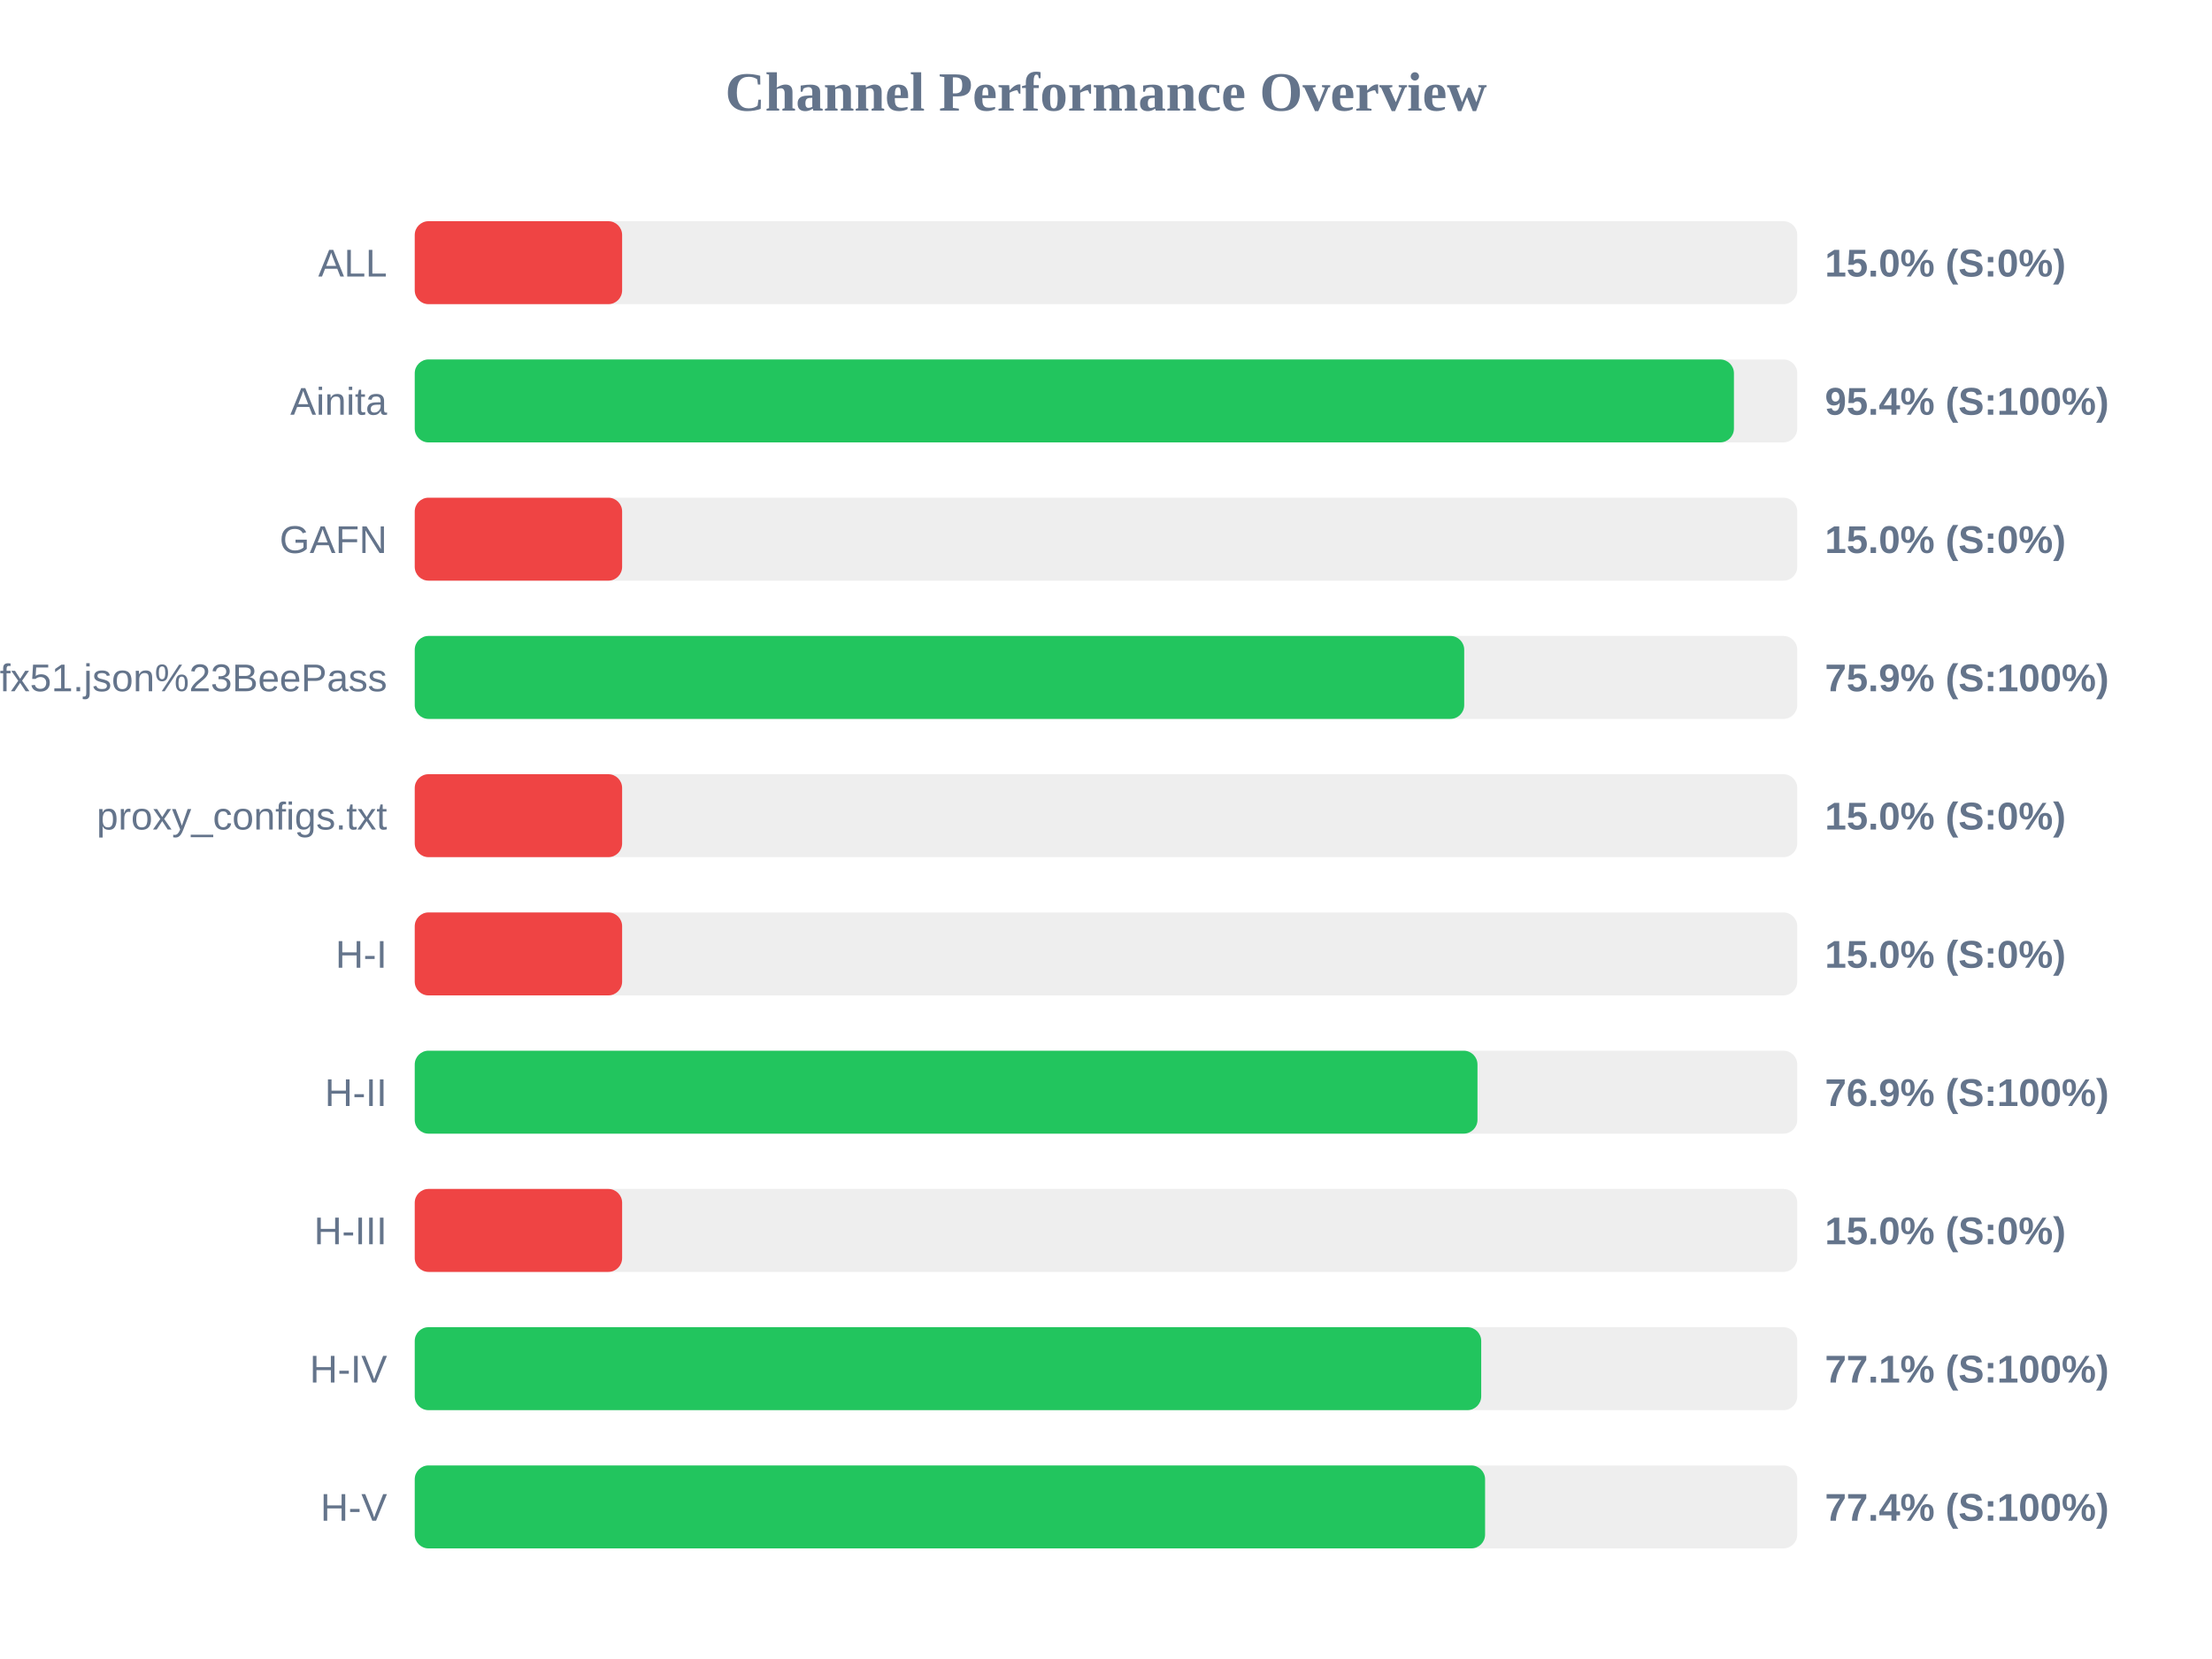
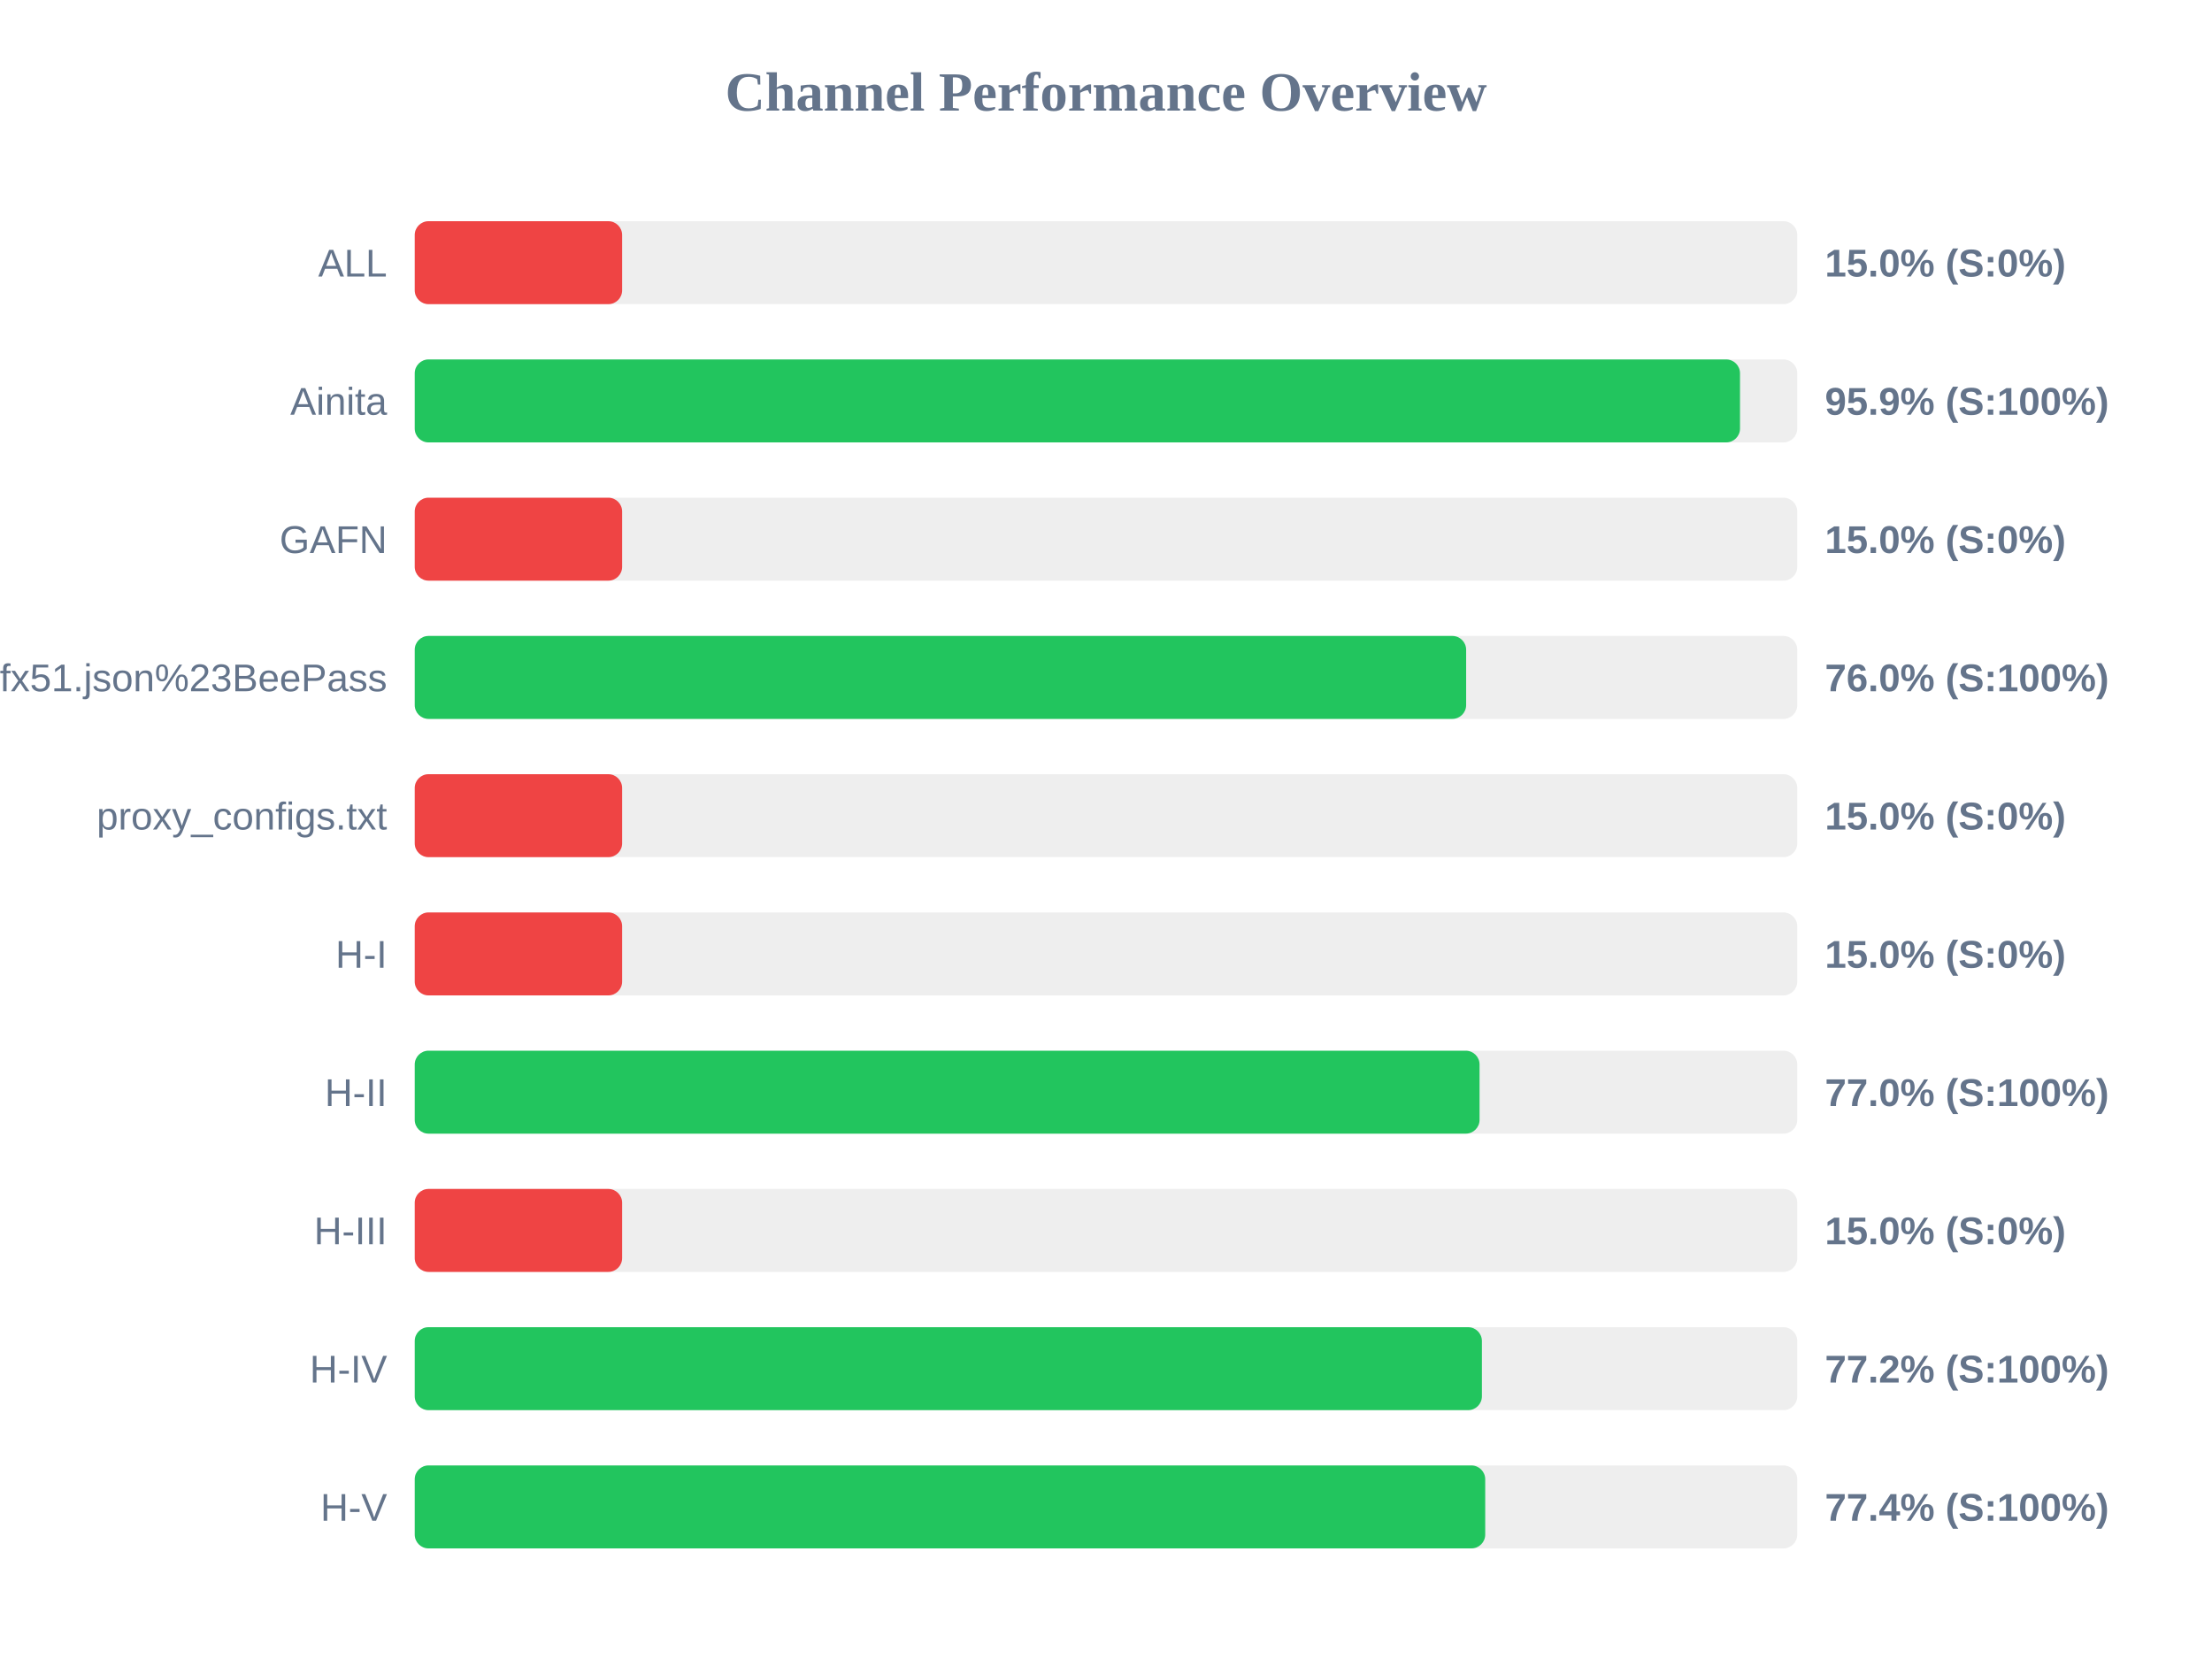
<svg xmlns="http://www.w3.org/2000/svg" width="800" height="600" version="1.1">
  <style>
        .row { font: 14px Arial; fill: #64748b; }
        .score { font: bold 14px Arial; fill: #64748b; }
    </style>
  <text x="400" y="40" text-anchor="middle" font-size="20px" font-weight="bold" fill="#64748b">Channel Performance Overview</text>
  <rect x="150" y="80" width="500" height="30" fill="#eee" rx="5" />
  <rect x="150" y="80" width="75.0" height="30" fill="#ef4444" rx="5" />
  <text x="140" y="100" text-anchor="end" class="row">ALL</text>
  <text x="660" y="100" text-anchor="start" class="score">15.0% (S:0%)</text>
  <rect x="150" y="130" width="500" height="30" fill="#eee" rx="5" />
-   <rect x="150" y="130" width="477.1" height="30" fill="#22c55e" rx="5" />
+   <rect x="150" y="130" width="479.3" height="30" fill="#22c55e" rx="5" />
  <text x="140" y="150" text-anchor="end" class="row">Ainita</text>
-   <text x="660" y="150" text-anchor="start" class="score">95.4% (S:100%)</text>
+   <text x="660" y="150" text-anchor="start" class="score">95.9% (S:100%)</text>
  <rect x="150" y="180" width="500" height="30" fill="#eee" rx="5" />
  <rect x="150" y="180" width="75.0" height="30" fill="#ef4444" rx="5" />
  <text x="140" y="200" text-anchor="end" class="row">GAFN</text>
  <text x="660" y="200" text-anchor="start" class="score">15.0% (S:0%)</text>
  <rect x="150" y="230" width="500" height="30" fill="#eee" rx="5" />
-   <rect x="150" y="230" width="379.55" height="30" fill="#22c55e" rx="5" />
+   <rect x="150" y="230" width="380.25" height="30" fill="#22c55e" rx="5" />
  <text x="140" y="250" text-anchor="end" class="row">sub?s=ssconf%3A%2F%2Fs3.amazonaws.com%2Fbeedynconprd%2Fzf38bv6oxi1nv3wfkpmxyfl8yj5fargza3foantoalu16vznl0ckxx7bgf1ufx51.json%23BeePass</text>
-   <text x="660" y="250" text-anchor="start" class="score">75.9% (S:100%)</text>
+   <text x="660" y="250" text-anchor="start" class="score">76.0% (S:100%)</text>
  <rect x="150" y="280" width="500" height="30" fill="#eee" rx="5" />
  <rect x="150" y="280" width="75.0" height="30" fill="#ef4444" rx="5" />
  <text x="140" y="300" text-anchor="end" class="row">proxy_configs.txt</text>
  <text x="660" y="300" text-anchor="start" class="score">15.0% (S:0%)</text>
  <rect x="150" y="330" width="500" height="30" fill="#eee" rx="5" />
  <rect x="150" y="330" width="75.0" height="30" fill="#ef4444" rx="5" />
  <text x="140" y="350" text-anchor="end" class="row">H-I</text>
  <text x="660" y="350" text-anchor="start" class="score">15.0% (S:0%)</text>
  <rect x="150" y="380" width="500" height="30" fill="#eee" rx="5" />
-   <rect x="150" y="380" width="384.35" height="30" fill="#22c55e" rx="5" />
+   <rect x="150" y="380" width="385.1" height="30" fill="#22c55e" rx="5" />
  <text x="140" y="400" text-anchor="end" class="row">H-II</text>
-   <text x="660" y="400" text-anchor="start" class="score">76.9% (S:100%)</text>
+   <text x="660" y="400" text-anchor="start" class="score">77.0% (S:100%)</text>
  <rect x="150" y="430" width="500" height="30" fill="#eee" rx="5" />
  <rect x="150" y="430" width="75.0" height="30" fill="#ef4444" rx="5" />
  <text x="140" y="450" text-anchor="end" class="row">H-III</text>
  <text x="660" y="450" text-anchor="start" class="score">15.0% (S:0%)</text>
  <rect x="150" y="480" width="500" height="30" fill="#eee" rx="5" />
-   <rect x="150" y="480" width="385.7" height="30" fill="#22c55e" rx="5" />
+   <rect x="150" y="480" width="385.95" height="30" fill="#22c55e" rx="5" />
  <text x="140" y="500" text-anchor="end" class="row">H-IV</text>
-   <text x="660" y="500" text-anchor="start" class="score">77.1% (S:100%)</text>
+   <text x="660" y="500" text-anchor="start" class="score">77.2% (S:100%)</text>
  <rect x="150" y="530" width="500" height="30" fill="#eee" rx="5" />
-   <rect x="150" y="530" width="387.1" height="30" fill="#22c55e" rx="5" />
+   <rect x="150" y="530" width="387.15" height="30" fill="#22c55e" rx="5" />
  <text x="140" y="550" text-anchor="end" class="row">H-V</text>
  <text x="660" y="550" text-anchor="start" class="score">77.4% (S:100%)</text>
</svg>
